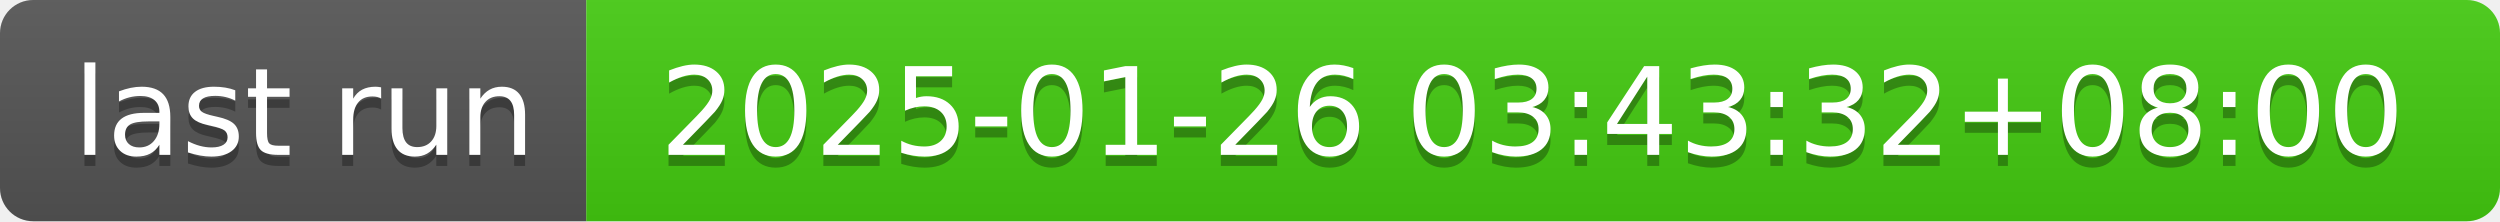
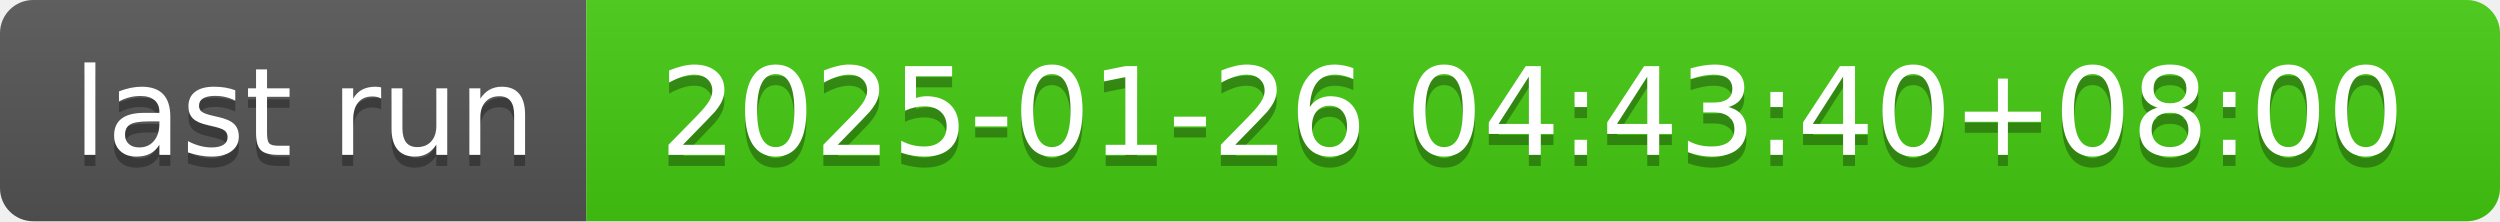
- <svg xmlns="http://www.w3.org/2000/svg" width="226" height="20" role="img" aria-label="last run: 2025-01-26 03:43:32+08:00">
+ <svg xmlns="http://www.w3.org/2000/svg" width="226" height="20" role="img" aria-label="last run: 2025-01-26 04:43:40+08:00">
  <linearGradient id="s" x2="0" y2="100%">
    <stop offset="0" stop-color="#bbb" stop-opacity=".1" />
    <stop offset="1" stop-opacity=".1" />
  </linearGradient>
  <clipPath id="r">
    <rect width="226" height="20" rx="3" fill="#fff" />
  </clipPath>
  <g clip-path="url(#r)">
    <rect width="53" height="20" fill="#555" />
    <rect x="53" width="173" height="20" fill="#4c1" />
    <rect width="226" height="20" fill="url(#s)" />
  </g>
  <g fill="#fff" text-anchor="middle" font-family="Verdana,Geneva,DejaVu Sans,sans-serif" text-rendering="geometricPrecision" font-size="110">
    <text aria-hidden="true" x="275" y="150" fill="#010101" fill-opacity=".3" transform="scale(.1)" textLength="430">last run</text>
    <text x="275" y="140" transform="scale(.1)" fill="#fff" textLength="430">last run</text>
-     <text aria-hidden="true" x="1385" y="150" fill="#010101" fill-opacity=".3" transform="scale(.1)" textLength="1630">2025-01-26 03:43:32+08:00</text>
-     <text x="1385" y="140" transform="scale(.1)" fill="#fff" textLength="1630">2025-01-26 03:43:32+08:00</text>
+     <text aria-hidden="true" x="1385" y="150" fill="#010101" fill-opacity=".3" transform="scale(.1)" textLength="1630">2025-01-26 04:43:40+08:00</text>
+     <text x="1385" y="140" transform="scale(.1)" fill="#fff" textLength="1630">2025-01-26 04:43:40+08:00</text>
  </g>
</svg>
